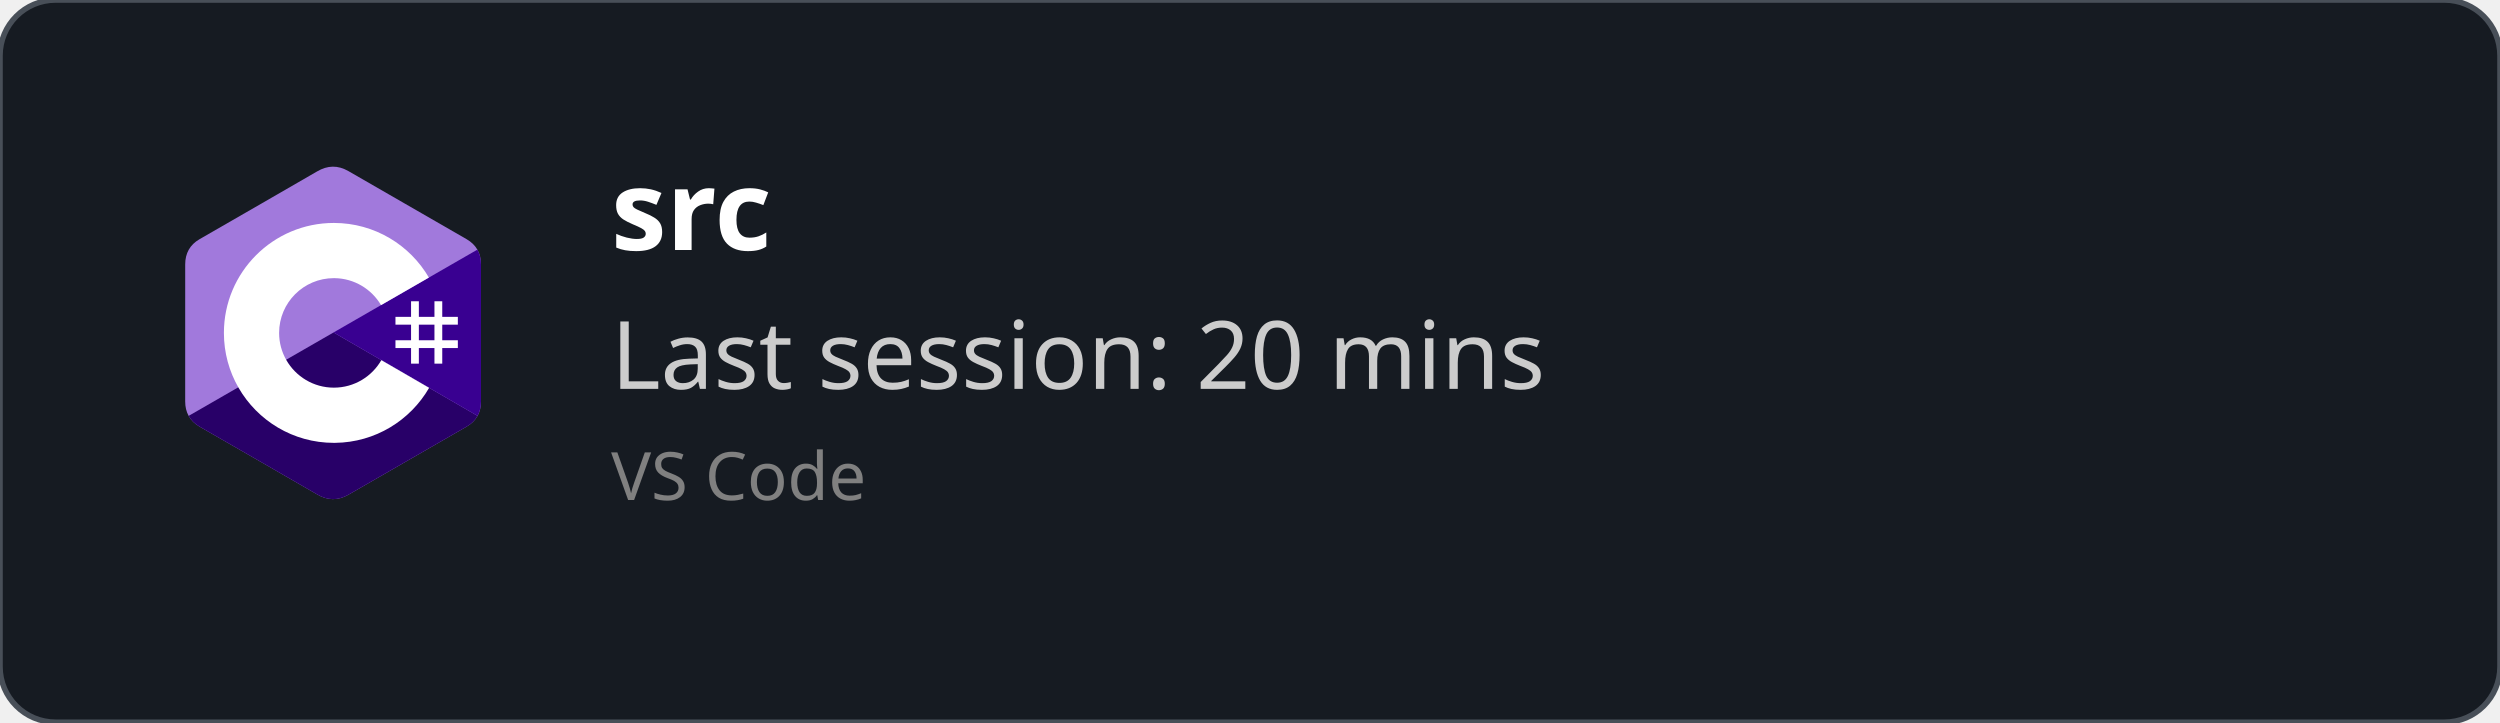
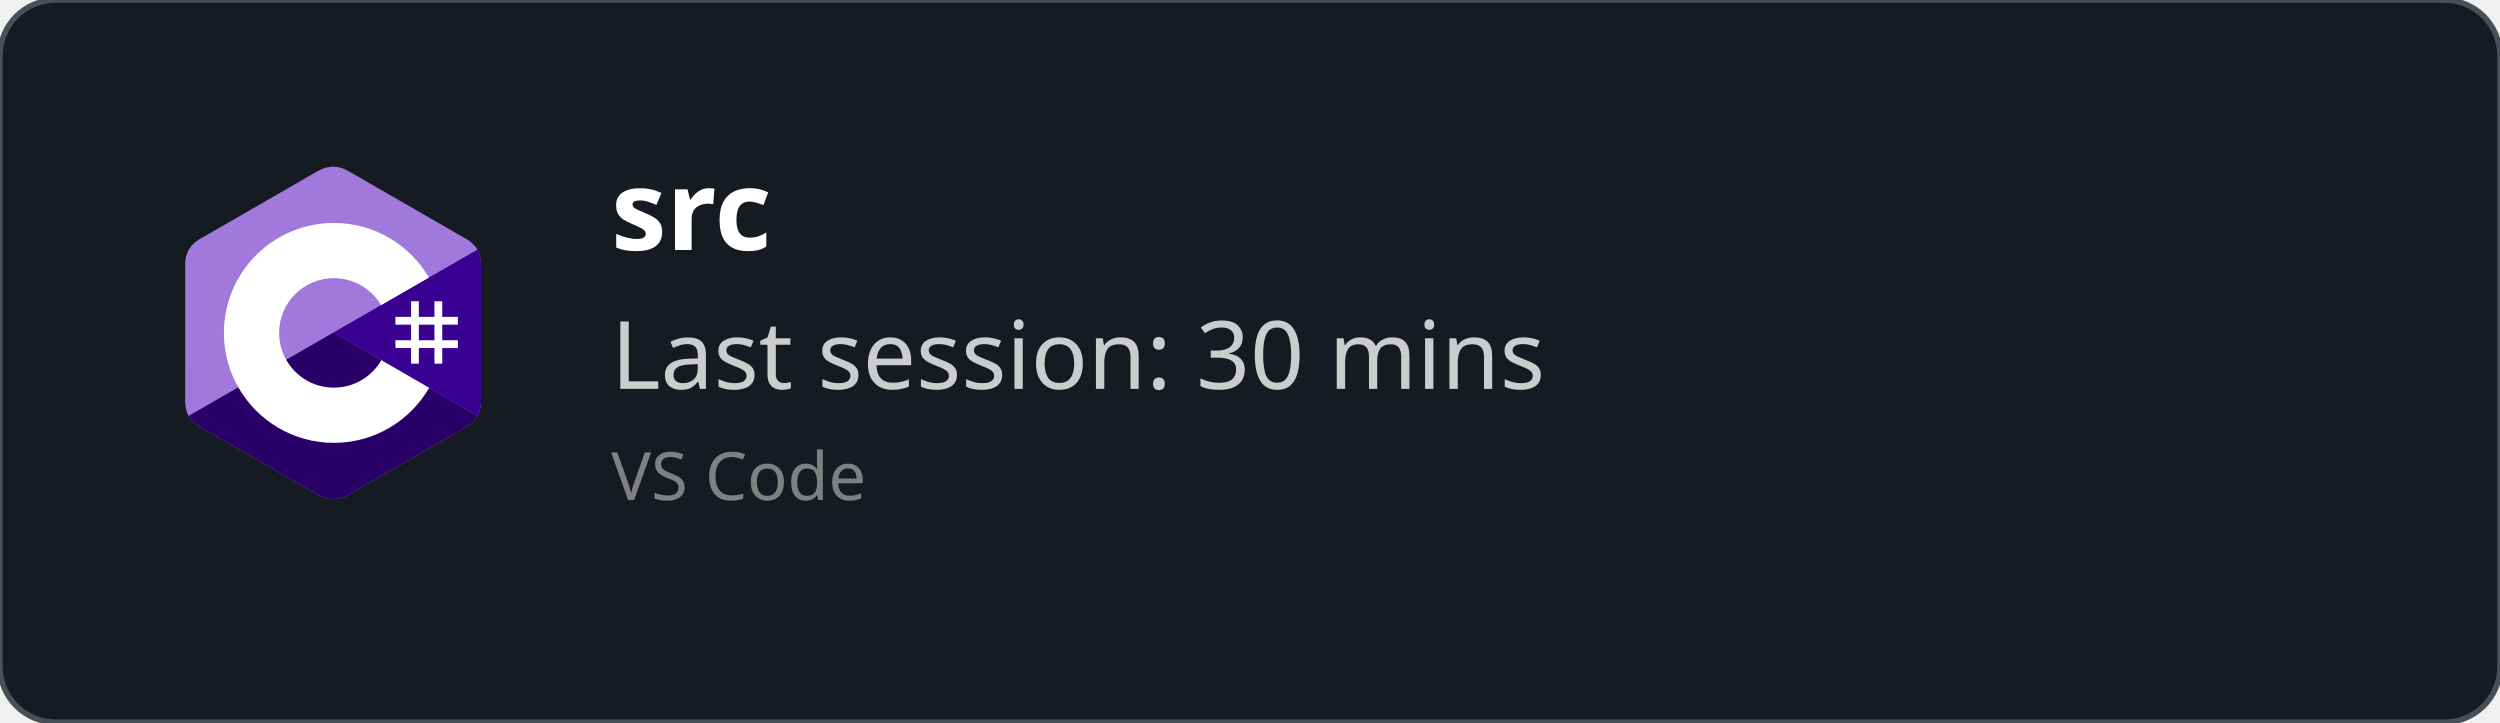
<svg xmlns="http://www.w3.org/2000/svg" width="450" height="130" viewBox="0 0 450 130" fill="none" role="img">
  <style>
    *{
        font-family: 'Segoe UI', Ubuntu, monospace
    }
    </style>
  <defs>
    <clipPath id="horizontalClip" x="20" y="20" width="500" height="200">
      <rect x="90" y="20" width="300" height="50" />
    </clipPath>
  </defs>
  <rect width="450" height="130" fill="rgba(22,27,34)" stroke="#484f58" stroke-width="1" fill-opacity="1" stroke-opacity="1" x="0" y="0" rx="10px" ry="10px">
    </rect>
  <svg width="60" height="60" x="30" y="30" viewBox="0 0 256 288" version="1.1" preserveAspectRatio="xMidYMid">
    <g>
      <path d="M255.569,84.452 C255.567,79.622 254.534,75.354 252.445,71.691 C250.393,68.089 247.32,65.07 243.198,62.683 C209.173,43.064 175.115,23.505 141.101,3.866 C131.931,-1.428 123.04,-1.235 113.938,4.135 C100.395,12.122 32.59,50.969 12.385,62.672 C4.064,67.489 0.015,74.861 0.013,84.443 C0,123.898 0.013,163.352 0,202.808 C0,207.532 0.991,211.717 2.988,215.325 C5.041,219.036 8.157,222.138 12.374,224.579 C32.58,236.282 100.394,275.126 113.934,283.115 C123.04,288.488 131.931,288.68 141.104,283.384 C175.119,263.744 209.179,244.186 243.209,224.567 C247.426,222.127 250.542,219.023 252.595,215.315 C254.589,211.707 255.582,207.522 255.582,202.797 C255.582,202.797 255.582,123.908 255.569,84.452" fill="#A179DC" fill-rule="nonzero" />
      <path d="M128.182,143.241 L2.988,215.325 C5.041,219.036 8.157,222.138 12.374,224.579 C32.58,236.282 100.394,275.126 113.934,283.115 C123.04,288.488 131.931,288.68 141.104,283.384 C175.119,263.744 209.179,244.186 243.209,224.567 C247.426,222.127 250.542,219.023 252.595,215.315 L128.182,143.241" fill="#280068" fill-rule="nonzero" />
      <path d="M255.569,84.452 C255.567,79.622 254.534,75.354 252.445,71.691 L128.182,143.241 L252.595,215.315 C254.589,211.707 255.58,207.522 255.582,202.797 C255.582,202.797 255.582,123.908 255.569,84.452" fill="#390091" fill-rule="nonzero" />
      <path d="M201.892,116.294 L201.892,129.768 L215.366,129.768 L215.366,116.294 L222.103,116.294 L222.103,129.768 L235.577,129.768 L235.577,136.505 L222.103,136.505 L222.103,149.978 L235.577,149.978 L235.577,156.715 L222.103,156.715 L222.103,170.189 L215.366,170.189 L215.366,156.715 L201.892,156.715 L201.892,170.189 L195.155,170.189 L195.155,156.715 L181.682,156.715 L181.682,149.978 L195.155,149.978 L195.155,136.505 L181.682,136.505 L181.682,129.768 L195.155,129.768 L195.155,116.294 L201.892,116.294 Z M215.366,136.505 L201.892,136.505 L201.892,149.978 L215.366,149.978 L215.366,136.505 Z" fill="#FFFFFF" />
      <path d="M128.457,48.626 C163.601,48.626 194.284,67.712 210.719,96.082 L210.558,95.809 L169.21,119.617 C161.063,105.824 146.128,96.515 128.996,96.323 L128.457,96.32 C102.331,96.32 81.151,117.5 81.151,143.625 C81.151,152.169 83.428,160.178 87.39,167.095 C95.544,181.33 110.873,190.931 128.457,190.931 C146.15,190.931 161.566,181.208 169.678,166.821 L169.481,167.166 L210.768,191.084 C194.513,219.213 164.25,238.241 129.515,238.62 L128.457,238.626 C93.202,238.626 62.432,219.422 46.038,190.902 C38.035,176.979 33.456,160.838 33.456,143.625 C33.456,91.159 75.988,48.626 128.457,48.626 Z" fill="#FFFFFF" fill-rule="nonzero" />
    </g>
  </svg>
  <text x="110" y="45" font-size="20" clip-path="url(#horizontalClip)" font-weight="bold" font-family="Ubuntu" fill="white">
    src
    </text>
  <text x="110" y="70" font-size="17px" font-family="Ubuntu" fill="#ccc">
-     Last session: 20 mins
+     Last session: 30 mins
    </text>
  <text x="110" y="90" font-size="12px" font-family="Ubuntu" fill="grey">
    VS Code
    </text>
</svg>
